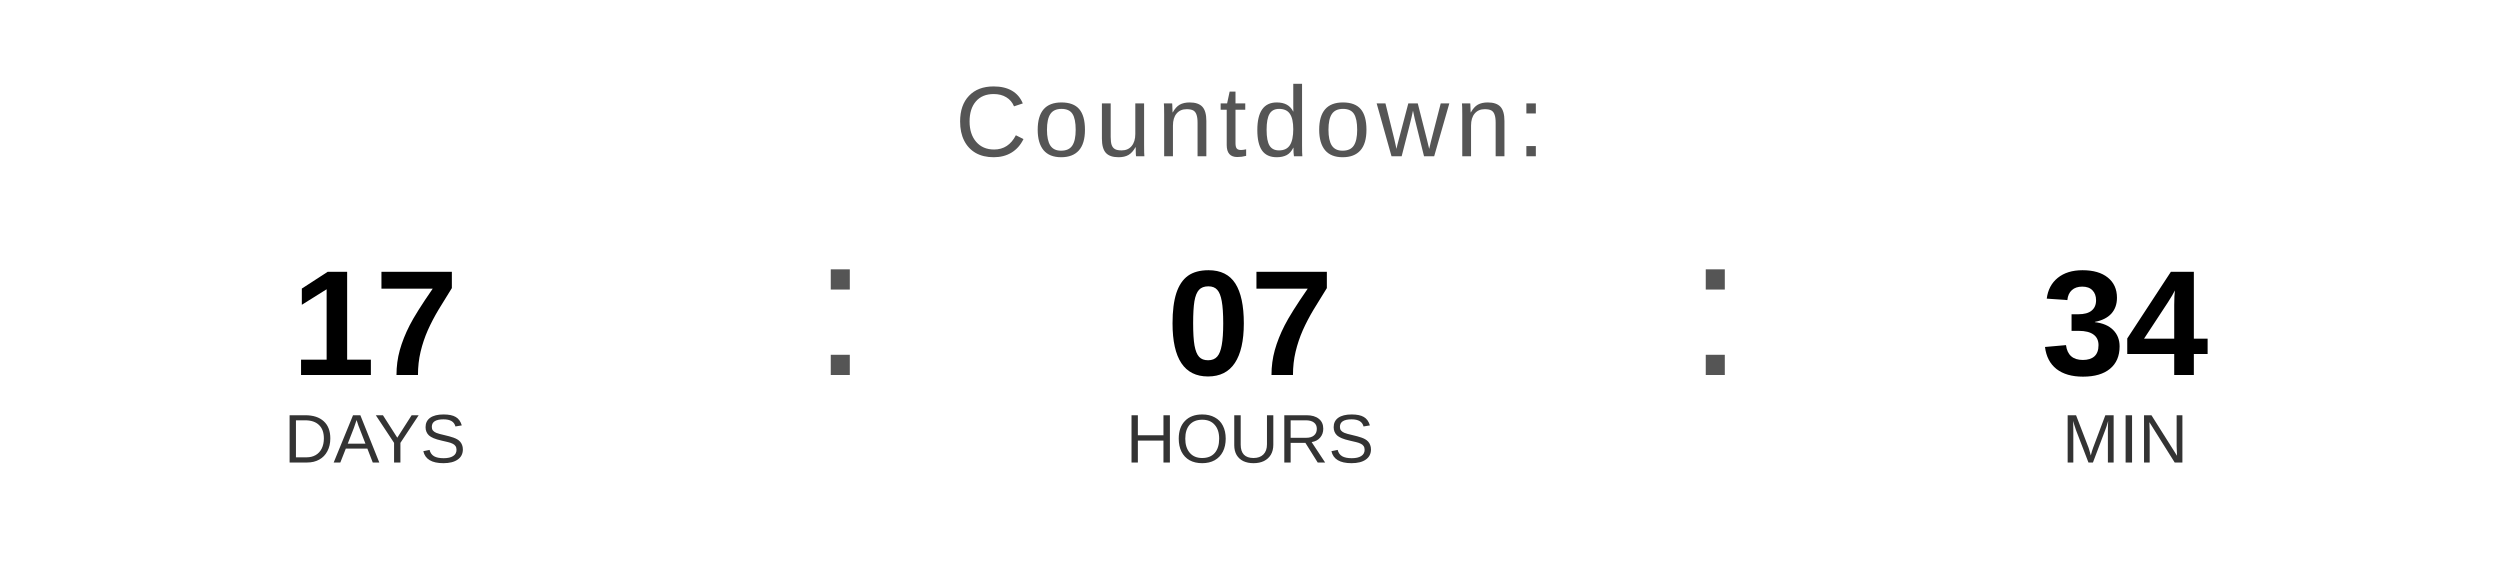
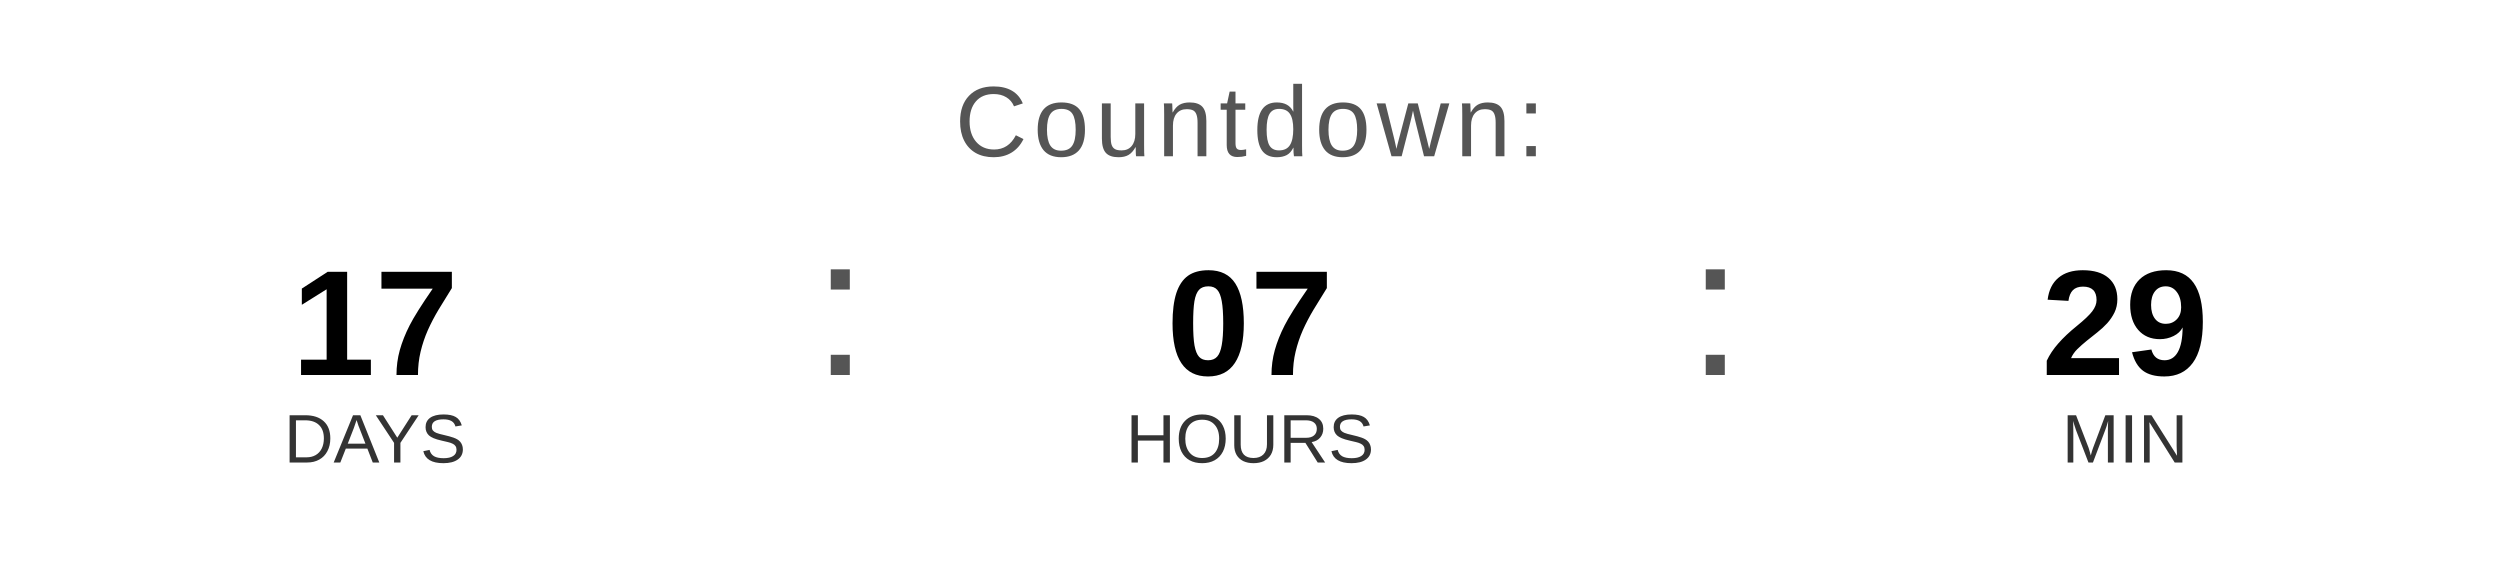
<svg xmlns="http://www.w3.org/2000/svg" width="400" height="90" viewBox="0 0 400 90">
  <text x="200" y="25" font-family="Arial, Helvetica, sans-serif" font-size="16" fill="#555555" text-anchor="middle" letter-spacing="1">
    Countdown:
  </text>
  <text x="60" y="60" font-family="Arial, Helvetica, sans-serif" font-size="24" font-weight="bold" fill="#000000" text-anchor="middle">17</text>
  <text x="60" y="74" font-family="Arial, Helvetica, sans-serif" font-size="11" fill="#333333" text-anchor="middle">DAYS</text>
  <text x="130" y="60" font-family="Arial, sans-serif" font-size="32" fill="#555555">:</text>
  <text x="200" y="60" font-family="Arial, Helvetica, sans-serif" font-size="24" font-weight="bold" fill="#000000" text-anchor="middle">07</text>
  <text x="200" y="74" font-family="Arial, Helvetica, sans-serif" font-size="11" fill="#333333" text-anchor="middle">HOURS</text>
  <text x="270" y="60" font-family="Arial, sans-serif" font-size="32" fill="#555555">:</text>
-   <text x="340" y="60" font-family="Arial, Helvetica, sans-serif" font-size="24" font-weight="bold" fill="#000000" text-anchor="middle">34</text>
+   <text x="340" y="60" font-family="Arial, Helvetica, sans-serif" font-size="24" font-weight="bold" fill="#000000" text-anchor="middle">29</text>
  <text x="340" y="74" font-family="Arial, Helvetica, sans-serif" font-size="11" fill="#333333" text-anchor="middle">MIN</text>
</svg>
